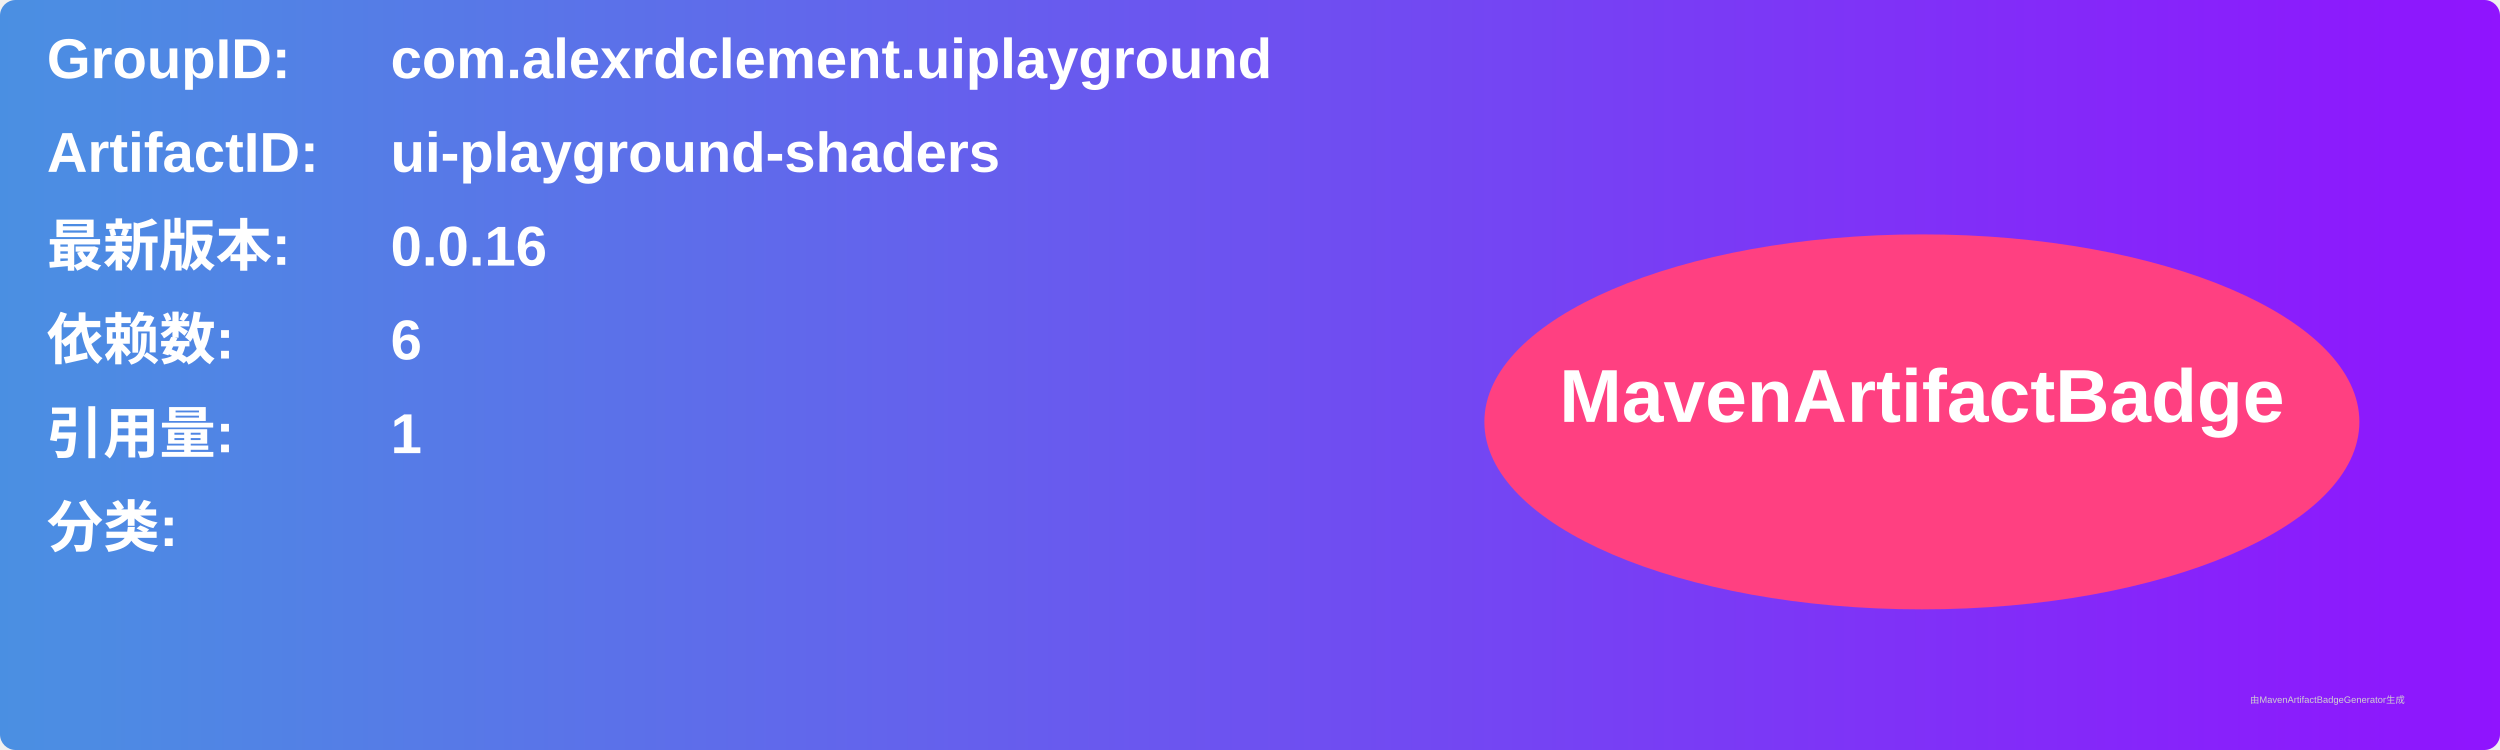
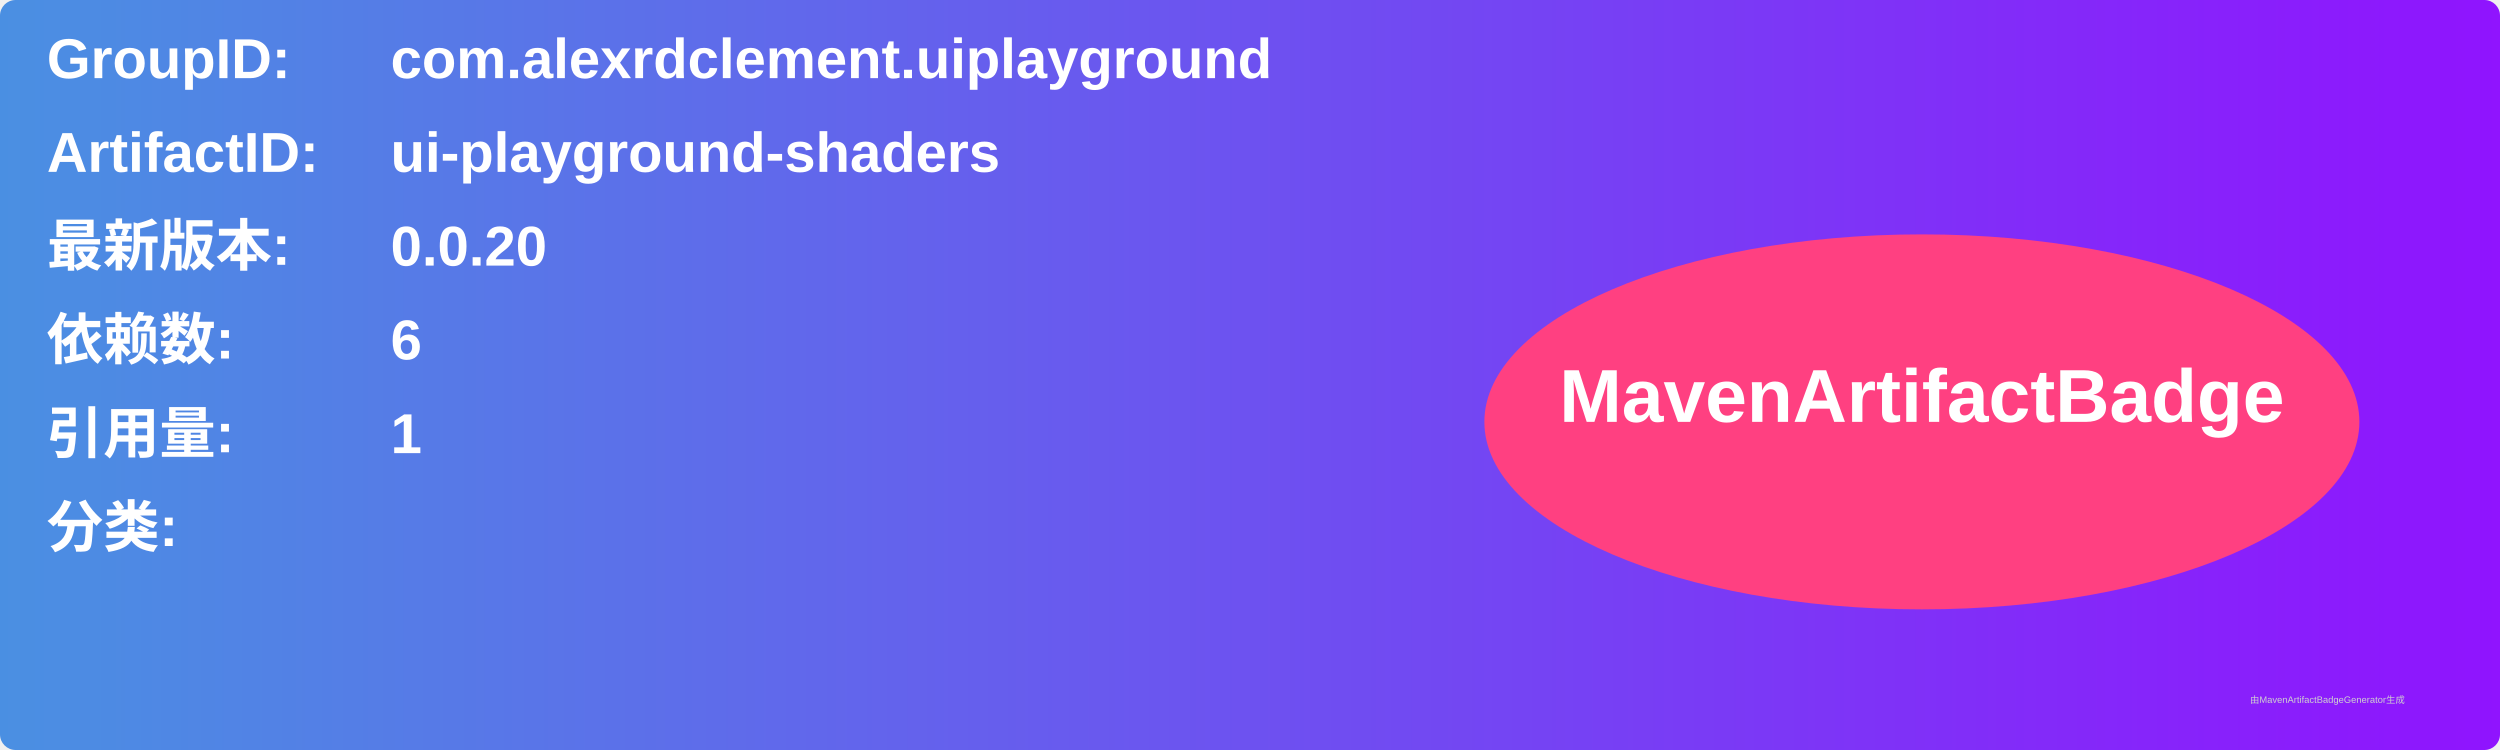
<svg xmlns="http://www.w3.org/2000/svg" width="800" height="240" viewBox="0 0 800 240">
  <linearGradient id="grad" x1="0%" y1="0%" x2="100%" y2="0%">
    <stop offset="0%" stop-color="#4a90e2" />
    <stop offset="100%" stop-color="#9013fe" />
  </linearGradient>
  <rect width="100%" height="100%" rx="5" ry="5" fill="url(#grad)" />
  <g transform="translate(15, 15)">
    <text x="0" y="10" font-family="Arial" font-size="18" fill="white" font-weight="bold" width="260">GroupID:</text>
    <text x="110" y="10" font-family="Arial" font-size="18" fill="white" font-weight="bold" width="460">com.alexrdclement.uiplayground</text>
    <text x="0" y="40" font-family="Arial" font-size="18" fill="white" font-weight="bold" width="260">ArtifactID:</text>
    <text x="110" y="40" font-family="Arial" font-size="18" fill="white" font-weight="bold" width="460">ui-playground-shaders</text>
    <text x="0" y="70" font-family="Arial" font-size="18" fill="white" font-weight="bold">最新版本:</text>
    <text x="110" y="70" font-family="Arial" font-size="18" fill="white" font-weight="bold">
-       <tspan font-weight="bold">0.0.16</tspan>
+       <tspan font-weight="bold">0.0.20</tspan>
    </text>
    <text x="0" y="100" font-family="Arial" font-size="18" fill="white" font-weight="bold">依赖数: </text>
    <text x="110" y="100" font-family="Arial" font-size="18" fill="white">
      <tspan font-weight="bold">6</tspan>
    </text>
    <text x="0" y="130" font-family="Arial" font-size="18" fill="white" font-weight="bold">引用量: </text>
    <text x="110" y="130" font-family="Arial" font-size="18" fill="white">
      <tspan font-weight="bold">1</tspan>
    </text>
    <text x="0" y="160" font-family="Arial" font-size="18" fill="white" font-weight="bold">分类:</text>
    <text x="10" y="190" font-family="Arial" font-size="10" fill="white">
      <tspan font-weight="bold" />
    </text>
    <ellipse cx="600" cy="120" rx="140" ry="60" fill="#ff4081" />
    <text x="600" y="120" text-anchor="middle" font-family="Arial" font-size="24" fill="white" font-weight="bold">MavenArtifactBadge</text>
  </g>
  <text x="720" y="225" font-family="Arial" font-size="3" fill="#d0d0d0">由MavenArtifactBadgeGenerator生成</text>
</svg>
